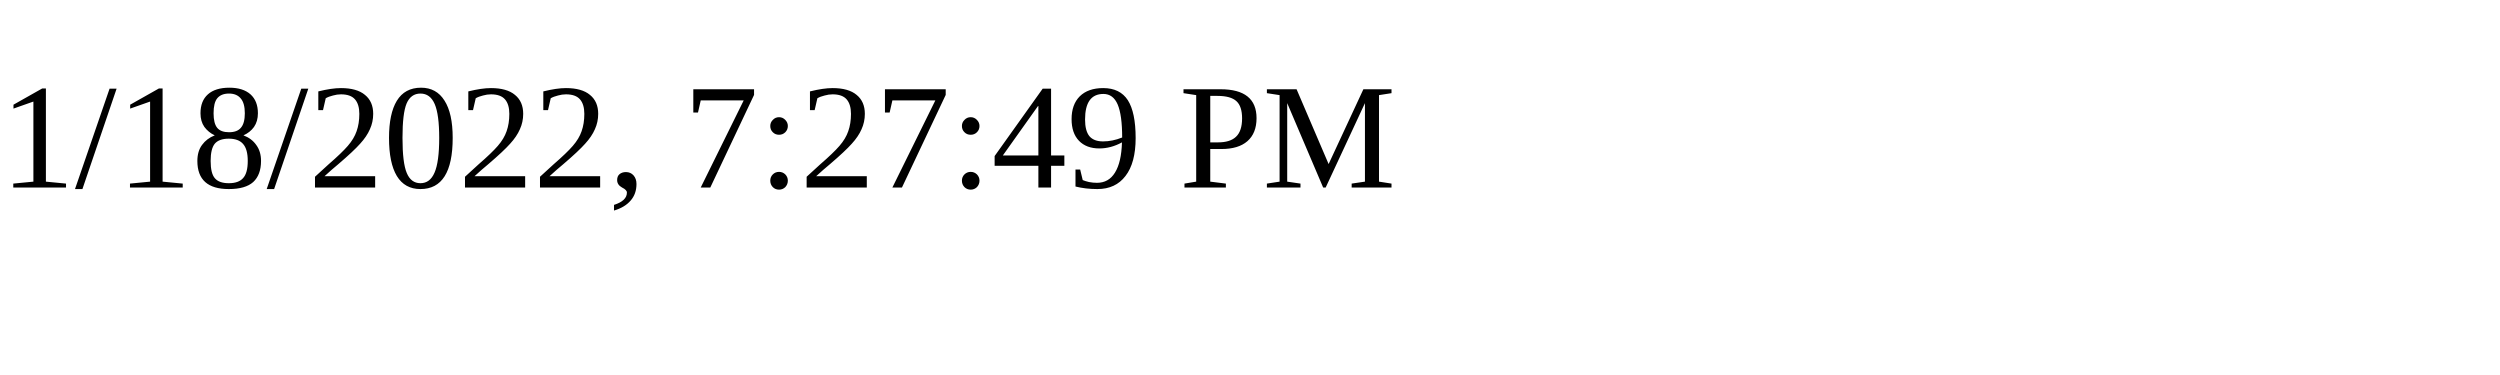
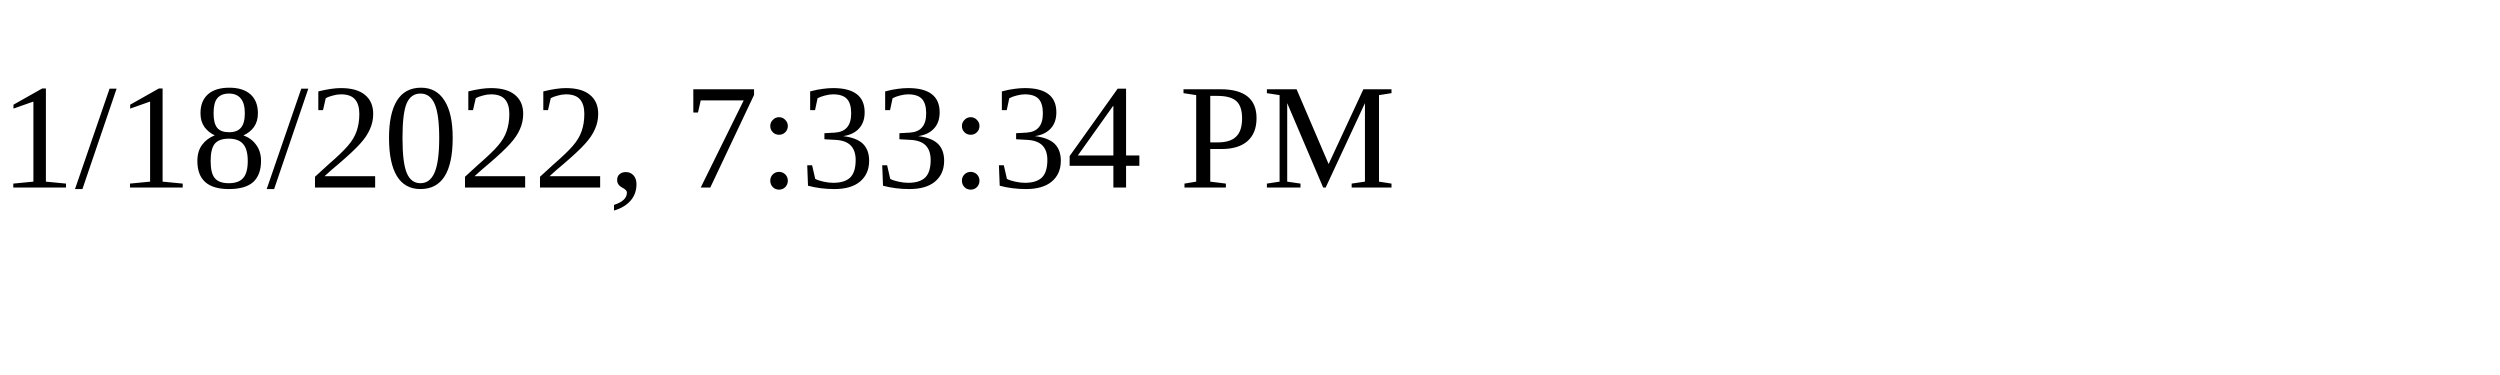
<svg xmlns="http://www.w3.org/2000/svg" height="30" width="200">
-   <text x="0" y="15">1/18/2022, 7:27:49 PM</text>
+   <text x="0" y="15">1/18/2022, 7:33:34 PM</text>
</svg>
